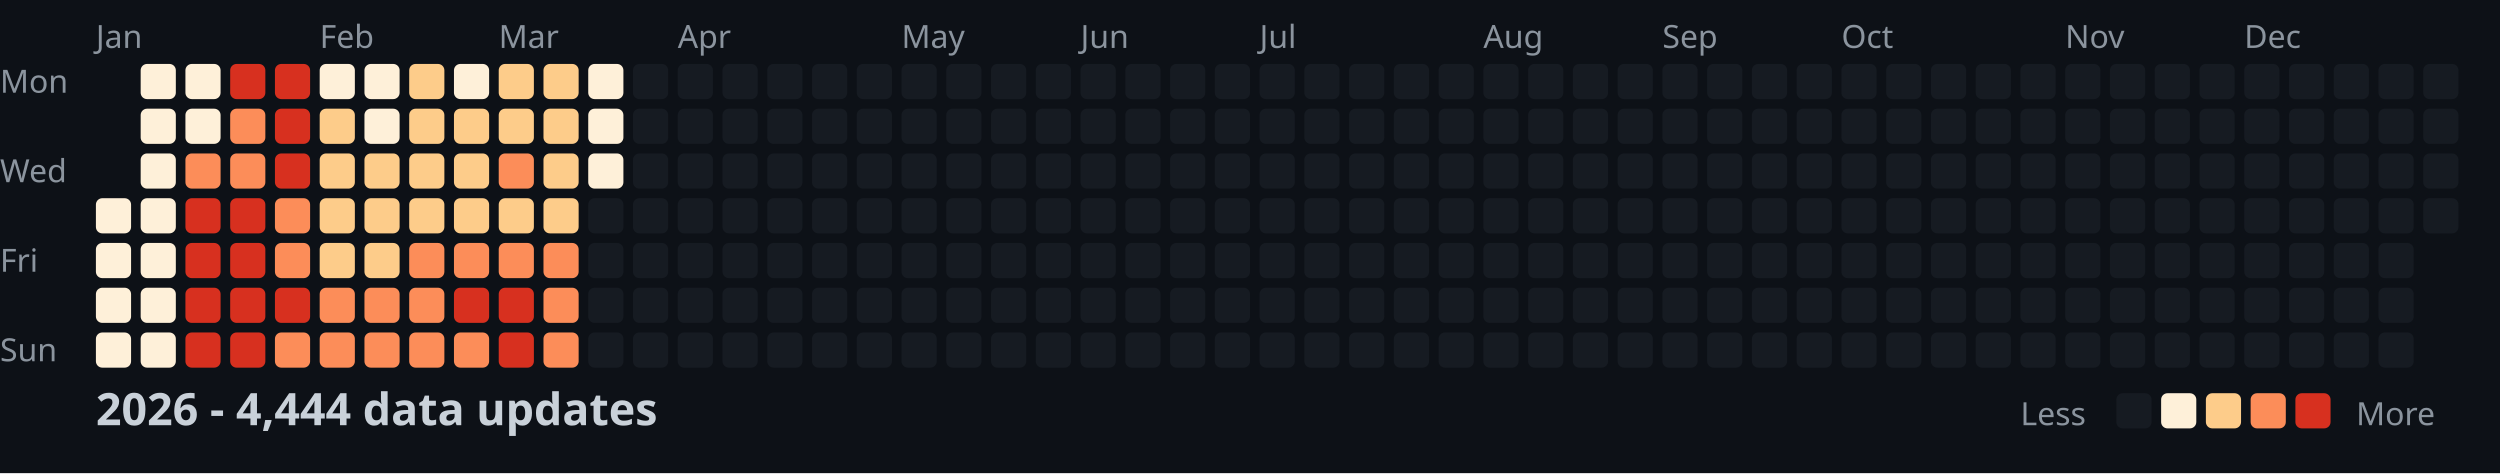
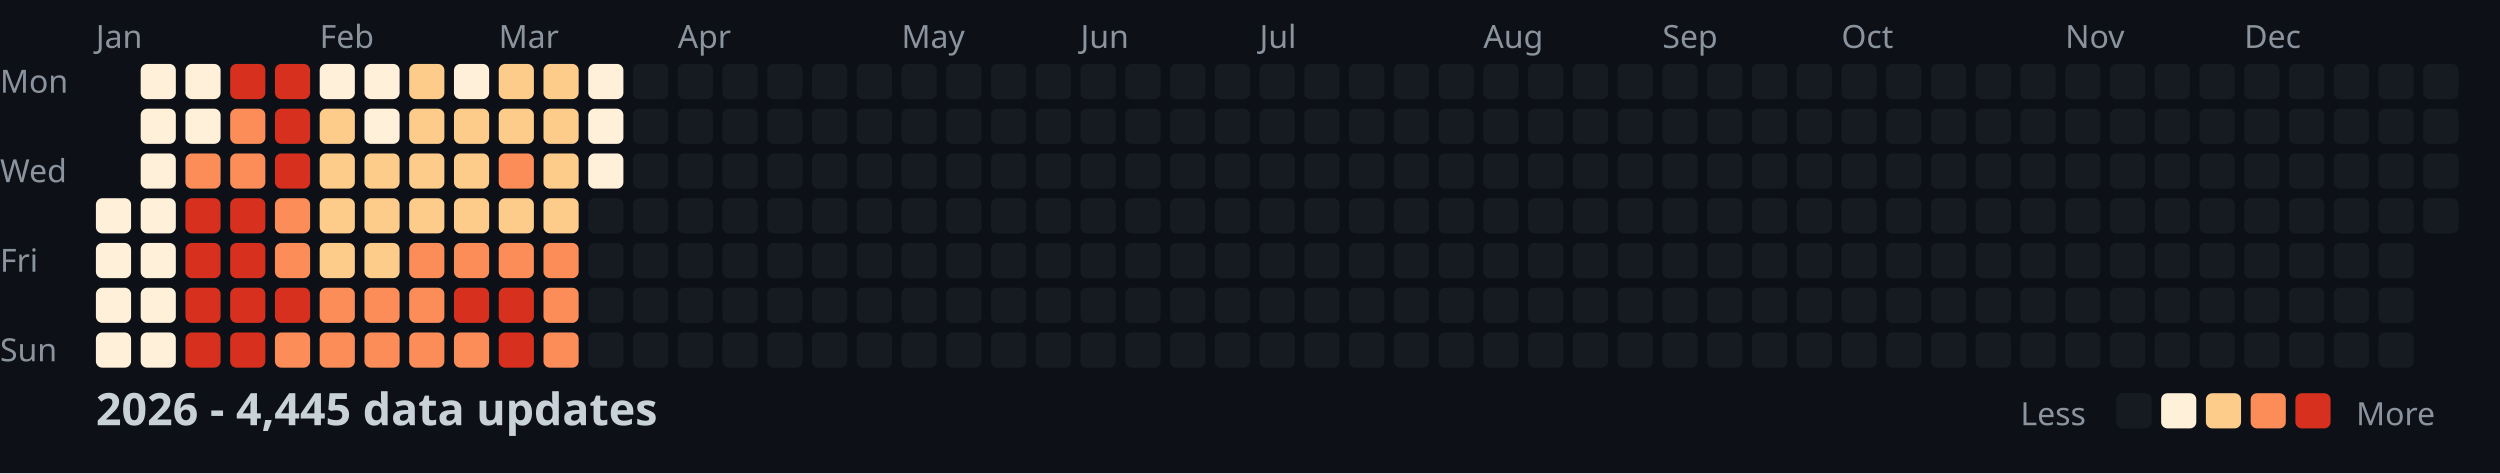
<svg xmlns="http://www.w3.org/2000/svg" width="782" height="148">
  <style>
    .month { font: 10px sans-serif; fill: #8b949e; }
    .day { font: 10px sans-serif; fill: #8b949e; }
    .title { font: bold 14px sans-serif; fill: #c9d1d9; }
    .legend { font: 10px sans-serif; fill: #8b949e; }
  </style>
  <rect width="100%" height="100%" fill="#0d1117" />
  <text x="0" y="29" class="day">Mon</text>
  <text x="0" y="57" class="day">Wed</text>
  <text x="0" y="85" class="day">Fri</text>
  <text x="0" y="113" class="day">Sun</text>
  <text x="30" y="15" class="month">Jan</text>
  <text x="100" y="15" class="month">Feb</text>
  <text x="156" y="15" class="month">Mar</text>
  <text x="212" y="15" class="month">Apr</text>
  <text x="282" y="15" class="month">May</text>
  <text x="338" y="15" class="month">Jun</text>
  <text x="394" y="15" class="month">Jul</text>
  <text x="464" y="15" class="month">Aug</text>
  <text x="520" y="15" class="month">Sep</text>
  <text x="576" y="15" class="month">Oct</text>
  <text x="646" y="15" class="month">Nov</text>
  <text x="702" y="15" class="month">Dec</text>
  <rect x="30" y="62" width="11" height="11" fill="#fef0d9" rx="2" />
  <rect x="30" y="76" width="11" height="11" fill="#fef0d9" rx="2" />
  <rect x="30" y="90" width="11" height="11" fill="#fef0d9" rx="2" />
  <rect x="30" y="104" width="11" height="11" fill="#fef0d9" rx="2" />
  <rect x="44" y="20" width="11" height="11" fill="#fef0d9" rx="2" />
  <rect x="44" y="34" width="11" height="11" fill="#fef0d9" rx="2" />
  <rect x="44" y="48" width="11" height="11" fill="#fef0d9" rx="2" />
  <rect x="44" y="62" width="11" height="11" fill="#fef0d9" rx="2" />
  <rect x="44" y="76" width="11" height="11" fill="#fef0d9" rx="2" />
  <rect x="44" y="90" width="11" height="11" fill="#fef0d9" rx="2" />
  <rect x="44" y="104" width="11" height="11" fill="#fef0d9" rx="2" />
  <rect x="58" y="20" width="11" height="11" fill="#fef0d9" rx="2" />
  <rect x="58" y="34" width="11" height="11" fill="#fef0d9" rx="2" />
  <rect x="58" y="48" width="11" height="11" fill="#fc8d59" rx="2" />
  <rect x="58" y="62" width="11" height="11" fill="#d7301f" rx="2" />
  <rect x="58" y="76" width="11" height="11" fill="#d7301f" rx="2" />
  <rect x="58" y="90" width="11" height="11" fill="#d7301f" rx="2" />
  <rect x="58" y="104" width="11" height="11" fill="#d7301f" rx="2" />
  <rect x="72" y="20" width="11" height="11" fill="#d7301f" rx="2" />
  <rect x="72" y="34" width="11" height="11" fill="#fc8d59" rx="2" />
  <rect x="72" y="48" width="11" height="11" fill="#fc8d59" rx="2" />
  <rect x="72" y="62" width="11" height="11" fill="#d7301f" rx="2" />
  <rect x="72" y="76" width="11" height="11" fill="#d7301f" rx="2" />
  <rect x="72" y="90" width="11" height="11" fill="#d7301f" rx="2" />
  <rect x="72" y="104" width="11" height="11" fill="#d7301f" rx="2" />
  <rect x="86" y="20" width="11" height="11" fill="#d7301f" rx="2" />
  <rect x="86" y="34" width="11" height="11" fill="#d7301f" rx="2" />
  <rect x="86" y="48" width="11" height="11" fill="#d7301f" rx="2" />
  <rect x="86" y="62" width="11" height="11" fill="#fc8d59" rx="2" />
  <rect x="86" y="76" width="11" height="11" fill="#fc8d59" rx="2" />
  <rect x="86" y="90" width="11" height="11" fill="#d7301f" rx="2" />
  <rect x="86" y="104" width="11" height="11" fill="#fc8d59" rx="2" />
  <rect x="100" y="20" width="11" height="11" fill="#fef0d9" rx="2" />
  <rect x="100" y="34" width="11" height="11" fill="#fdcc8a" rx="2" />
  <rect x="100" y="48" width="11" height="11" fill="#fdcc8a" rx="2" />
  <rect x="100" y="62" width="11" height="11" fill="#fdcc8a" rx="2" />
  <rect x="100" y="76" width="11" height="11" fill="#fdcc8a" rx="2" />
  <rect x="100" y="90" width="11" height="11" fill="#fc8d59" rx="2" />
  <rect x="100" y="104" width="11" height="11" fill="#fc8d59" rx="2" />
  <rect x="114" y="20" width="11" height="11" fill="#fef0d9" rx="2" />
  <rect x="114" y="34" width="11" height="11" fill="#fef0d9" rx="2" />
  <rect x="114" y="48" width="11" height="11" fill="#fdcc8a" rx="2" />
  <rect x="114" y="62" width="11" height="11" fill="#fdcc8a" rx="2" />
  <rect x="114" y="76" width="11" height="11" fill="#fdcc8a" rx="2" />
  <rect x="114" y="90" width="11" height="11" fill="#fc8d59" rx="2" />
  <rect x="114" y="104" width="11" height="11" fill="#fc8d59" rx="2" />
  <rect x="128" y="20" width="11" height="11" fill="#fdcc8a" rx="2" />
  <rect x="128" y="34" width="11" height="11" fill="#fdcc8a" rx="2" />
  <rect x="128" y="48" width="11" height="11" fill="#fdcc8a" rx="2" />
  <rect x="128" y="62" width="11" height="11" fill="#fdcc8a" rx="2" />
  <rect x="128" y="76" width="11" height="11" fill="#fc8d59" rx="2" />
  <rect x="128" y="90" width="11" height="11" fill="#fc8d59" rx="2" />
  <rect x="128" y="104" width="11" height="11" fill="#fc8d59" rx="2" />
  <rect x="142" y="20" width="11" height="11" fill="#fef0d9" rx="2" />
  <rect x="142" y="34" width="11" height="11" fill="#fdcc8a" rx="2" />
  <rect x="142" y="48" width="11" height="11" fill="#fdcc8a" rx="2" />
  <rect x="142" y="62" width="11" height="11" fill="#fdcc8a" rx="2" />
  <rect x="142" y="76" width="11" height="11" fill="#fc8d59" rx="2" />
  <rect x="142" y="90" width="11" height="11" fill="#d7301f" rx="2" />
  <rect x="142" y="104" width="11" height="11" fill="#fc8d59" rx="2" />
  <rect x="156" y="20" width="11" height="11" fill="#fdcc8a" rx="2" />
  <rect x="156" y="34" width="11" height="11" fill="#fdcc8a" rx="2" />
  <rect x="156" y="48" width="11" height="11" fill="#fc8d59" rx="2" />
  <rect x="156" y="62" width="11" height="11" fill="#fdcc8a" rx="2" />
  <rect x="156" y="76" width="11" height="11" fill="#fc8d59" rx="2" />
  <rect x="156" y="90" width="11" height="11" fill="#d7301f" rx="2" />
  <rect x="156" y="104" width="11" height="11" fill="#d7301f" rx="2" />
  <rect x="170" y="20" width="11" height="11" fill="#fdcc8a" rx="2" />
  <rect x="170" y="34" width="11" height="11" fill="#fdcc8a" rx="2" />
  <rect x="170" y="48" width="11" height="11" fill="#fdcc8a" rx="2" />
  <rect x="170" y="62" width="11" height="11" fill="#fdcc8a" rx="2" />
  <rect x="170" y="76" width="11" height="11" fill="#fc8d59" rx="2" />
  <rect x="170" y="90" width="11" height="11" fill="#fc8d59" rx="2" />
  <rect x="170" y="104" width="11" height="11" fill="#fc8d59" rx="2" />
  <rect x="184" y="20" width="11" height="11" fill="#fef0d9" rx="2" />
  <rect x="184" y="34" width="11" height="11" fill="#fef0d9" rx="2" />
  <rect x="184" y="48" width="11" height="11" fill="#fef0d9" rx="2" />
  <rect x="184" y="62" width="11" height="11" fill="#161b22" rx="2" />
  <rect x="184" y="76" width="11" height="11" fill="#161b22" rx="2" />
  <rect x="184" y="90" width="11" height="11" fill="#161b22" rx="2" />
  <rect x="184" y="104" width="11" height="11" fill="#161b22" rx="2" />
  <rect x="198" y="20" width="11" height="11" fill="#161b22" rx="2" />
  <rect x="198" y="34" width="11" height="11" fill="#161b22" rx="2" />
  <rect x="198" y="48" width="11" height="11" fill="#161b22" rx="2" />
  <rect x="198" y="62" width="11" height="11" fill="#161b22" rx="2" />
  <rect x="198" y="76" width="11" height="11" fill="#161b22" rx="2" />
  <rect x="198" y="90" width="11" height="11" fill="#161b22" rx="2" />
  <rect x="198" y="104" width="11" height="11" fill="#161b22" rx="2" />
  <rect x="212" y="20" width="11" height="11" fill="#161b22" rx="2" />
  <rect x="212" y="34" width="11" height="11" fill="#161b22" rx="2" />
  <rect x="212" y="48" width="11" height="11" fill="#161b22" rx="2" />
  <rect x="212" y="62" width="11" height="11" fill="#161b22" rx="2" />
  <rect x="212" y="76" width="11" height="11" fill="#161b22" rx="2" />
  <rect x="212" y="90" width="11" height="11" fill="#161b22" rx="2" />
  <rect x="212" y="104" width="11" height="11" fill="#161b22" rx="2" />
  <rect x="226" y="20" width="11" height="11" fill="#161b22" rx="2" />
  <rect x="226" y="34" width="11" height="11" fill="#161b22" rx="2" />
  <rect x="226" y="48" width="11" height="11" fill="#161b22" rx="2" />
  <rect x="226" y="62" width="11" height="11" fill="#161b22" rx="2" />
  <rect x="226" y="76" width="11" height="11" fill="#161b22" rx="2" />
  <rect x="226" y="90" width="11" height="11" fill="#161b22" rx="2" />
  <rect x="226" y="104" width="11" height="11" fill="#161b22" rx="2" />
  <rect x="240" y="20" width="11" height="11" fill="#161b22" rx="2" />
  <rect x="240" y="34" width="11" height="11" fill="#161b22" rx="2" />
  <rect x="240" y="48" width="11" height="11" fill="#161b22" rx="2" />
  <rect x="240" y="62" width="11" height="11" fill="#161b22" rx="2" />
  <rect x="240" y="76" width="11" height="11" fill="#161b22" rx="2" />
  <rect x="240" y="90" width="11" height="11" fill="#161b22" rx="2" />
  <rect x="240" y="104" width="11" height="11" fill="#161b22" rx="2" />
  <rect x="254" y="20" width="11" height="11" fill="#161b22" rx="2" />
  <rect x="254" y="34" width="11" height="11" fill="#161b22" rx="2" />
  <rect x="254" y="48" width="11" height="11" fill="#161b22" rx="2" />
  <rect x="254" y="62" width="11" height="11" fill="#161b22" rx="2" />
  <rect x="254" y="76" width="11" height="11" fill="#161b22" rx="2" />
  <rect x="254" y="90" width="11" height="11" fill="#161b22" rx="2" />
  <rect x="254" y="104" width="11" height="11" fill="#161b22" rx="2" />
  <rect x="268" y="20" width="11" height="11" fill="#161b22" rx="2" />
  <rect x="268" y="34" width="11" height="11" fill="#161b22" rx="2" />
  <rect x="268" y="48" width="11" height="11" fill="#161b22" rx="2" />
  <rect x="268" y="62" width="11" height="11" fill="#161b22" rx="2" />
  <rect x="268" y="76" width="11" height="11" fill="#161b22" rx="2" />
  <rect x="268" y="90" width="11" height="11" fill="#161b22" rx="2" />
  <rect x="268" y="104" width="11" height="11" fill="#161b22" rx="2" />
  <rect x="282" y="20" width="11" height="11" fill="#161b22" rx="2" />
  <rect x="282" y="34" width="11" height="11" fill="#161b22" rx="2" />
  <rect x="282" y="48" width="11" height="11" fill="#161b22" rx="2" />
  <rect x="282" y="62" width="11" height="11" fill="#161b22" rx="2" />
  <rect x="282" y="76" width="11" height="11" fill="#161b22" rx="2" />
  <rect x="282" y="90" width="11" height="11" fill="#161b22" rx="2" />
  <rect x="282" y="104" width="11" height="11" fill="#161b22" rx="2" />
  <rect x="296" y="20" width="11" height="11" fill="#161b22" rx="2" />
  <rect x="296" y="34" width="11" height="11" fill="#161b22" rx="2" />
  <rect x="296" y="48" width="11" height="11" fill="#161b22" rx="2" />
  <rect x="296" y="62" width="11" height="11" fill="#161b22" rx="2" />
  <rect x="296" y="76" width="11" height="11" fill="#161b22" rx="2" />
  <rect x="296" y="90" width="11" height="11" fill="#161b22" rx="2" />
  <rect x="296" y="104" width="11" height="11" fill="#161b22" rx="2" />
  <rect x="310" y="20" width="11" height="11" fill="#161b22" rx="2" />
  <rect x="310" y="34" width="11" height="11" fill="#161b22" rx="2" />
  <rect x="310" y="48" width="11" height="11" fill="#161b22" rx="2" />
  <rect x="310" y="62" width="11" height="11" fill="#161b22" rx="2" />
  <rect x="310" y="76" width="11" height="11" fill="#161b22" rx="2" />
  <rect x="310" y="90" width="11" height="11" fill="#161b22" rx="2" />
  <rect x="310" y="104" width="11" height="11" fill="#161b22" rx="2" />
  <rect x="324" y="20" width="11" height="11" fill="#161b22" rx="2" />
  <rect x="324" y="34" width="11" height="11" fill="#161b22" rx="2" />
  <rect x="324" y="48" width="11" height="11" fill="#161b22" rx="2" />
  <rect x="324" y="62" width="11" height="11" fill="#161b22" rx="2" />
  <rect x="324" y="76" width="11" height="11" fill="#161b22" rx="2" />
  <rect x="324" y="90" width="11" height="11" fill="#161b22" rx="2" />
  <rect x="324" y="104" width="11" height="11" fill="#161b22" rx="2" />
  <rect x="338" y="20" width="11" height="11" fill="#161b22" rx="2" />
  <rect x="338" y="34" width="11" height="11" fill="#161b22" rx="2" />
  <rect x="338" y="48" width="11" height="11" fill="#161b22" rx="2" />
  <rect x="338" y="62" width="11" height="11" fill="#161b22" rx="2" />
  <rect x="338" y="76" width="11" height="11" fill="#161b22" rx="2" />
  <rect x="338" y="90" width="11" height="11" fill="#161b22" rx="2" />
  <rect x="338" y="104" width="11" height="11" fill="#161b22" rx="2" />
  <rect x="352" y="20" width="11" height="11" fill="#161b22" rx="2" />
  <rect x="352" y="34" width="11" height="11" fill="#161b22" rx="2" />
  <rect x="352" y="48" width="11" height="11" fill="#161b22" rx="2" />
  <rect x="352" y="62" width="11" height="11" fill="#161b22" rx="2" />
  <rect x="352" y="76" width="11" height="11" fill="#161b22" rx="2" />
  <rect x="352" y="90" width="11" height="11" fill="#161b22" rx="2" />
  <rect x="352" y="104" width="11" height="11" fill="#161b22" rx="2" />
  <rect x="366" y="20" width="11" height="11" fill="#161b22" rx="2" />
  <rect x="366" y="34" width="11" height="11" fill="#161b22" rx="2" />
  <rect x="366" y="48" width="11" height="11" fill="#161b22" rx="2" />
  <rect x="366" y="62" width="11" height="11" fill="#161b22" rx="2" />
  <rect x="366" y="76" width="11" height="11" fill="#161b22" rx="2" />
  <rect x="366" y="90" width="11" height="11" fill="#161b22" rx="2" />
  <rect x="366" y="104" width="11" height="11" fill="#161b22" rx="2" />
  <rect x="380" y="20" width="11" height="11" fill="#161b22" rx="2" />
  <rect x="380" y="34" width="11" height="11" fill="#161b22" rx="2" />
  <rect x="380" y="48" width="11" height="11" fill="#161b22" rx="2" />
  <rect x="380" y="62" width="11" height="11" fill="#161b22" rx="2" />
  <rect x="380" y="76" width="11" height="11" fill="#161b22" rx="2" />
  <rect x="380" y="90" width="11" height="11" fill="#161b22" rx="2" />
  <rect x="380" y="104" width="11" height="11" fill="#161b22" rx="2" />
  <rect x="394" y="20" width="11" height="11" fill="#161b22" rx="2" />
  <rect x="394" y="34" width="11" height="11" fill="#161b22" rx="2" />
  <rect x="394" y="48" width="11" height="11" fill="#161b22" rx="2" />
  <rect x="394" y="62" width="11" height="11" fill="#161b22" rx="2" />
  <rect x="394" y="76" width="11" height="11" fill="#161b22" rx="2" />
  <rect x="394" y="90" width="11" height="11" fill="#161b22" rx="2" />
  <rect x="394" y="104" width="11" height="11" fill="#161b22" rx="2" />
  <rect x="408" y="20" width="11" height="11" fill="#161b22" rx="2" />
  <rect x="408" y="34" width="11" height="11" fill="#161b22" rx="2" />
  <rect x="408" y="48" width="11" height="11" fill="#161b22" rx="2" />
  <rect x="408" y="62" width="11" height="11" fill="#161b22" rx="2" />
  <rect x="408" y="76" width="11" height="11" fill="#161b22" rx="2" />
  <rect x="408" y="90" width="11" height="11" fill="#161b22" rx="2" />
  <rect x="408" y="104" width="11" height="11" fill="#161b22" rx="2" />
  <rect x="422" y="20" width="11" height="11" fill="#161b22" rx="2" />
  <rect x="422" y="34" width="11" height="11" fill="#161b22" rx="2" />
  <rect x="422" y="48" width="11" height="11" fill="#161b22" rx="2" />
  <rect x="422" y="62" width="11" height="11" fill="#161b22" rx="2" />
  <rect x="422" y="76" width="11" height="11" fill="#161b22" rx="2" />
  <rect x="422" y="90" width="11" height="11" fill="#161b22" rx="2" />
  <rect x="422" y="104" width="11" height="11" fill="#161b22" rx="2" />
  <rect x="436" y="20" width="11" height="11" fill="#161b22" rx="2" />
  <rect x="436" y="34" width="11" height="11" fill="#161b22" rx="2" />
  <rect x="436" y="48" width="11" height="11" fill="#161b22" rx="2" />
  <rect x="436" y="62" width="11" height="11" fill="#161b22" rx="2" />
  <rect x="436" y="76" width="11" height="11" fill="#161b22" rx="2" />
  <rect x="436" y="90" width="11" height="11" fill="#161b22" rx="2" />
  <rect x="436" y="104" width="11" height="11" fill="#161b22" rx="2" />
  <rect x="450" y="20" width="11" height="11" fill="#161b22" rx="2" />
  <rect x="450" y="34" width="11" height="11" fill="#161b22" rx="2" />
  <rect x="450" y="48" width="11" height="11" fill="#161b22" rx="2" />
  <rect x="450" y="62" width="11" height="11" fill="#161b22" rx="2" />
  <rect x="450" y="76" width="11" height="11" fill="#161b22" rx="2" />
  <rect x="450" y="90" width="11" height="11" fill="#161b22" rx="2" />
  <rect x="450" y="104" width="11" height="11" fill="#161b22" rx="2" />
  <rect x="464" y="20" width="11" height="11" fill="#161b22" rx="2" />
  <rect x="464" y="34" width="11" height="11" fill="#161b22" rx="2" />
  <rect x="464" y="48" width="11" height="11" fill="#161b22" rx="2" />
  <rect x="464" y="62" width="11" height="11" fill="#161b22" rx="2" />
  <rect x="464" y="76" width="11" height="11" fill="#161b22" rx="2" />
  <rect x="464" y="90" width="11" height="11" fill="#161b22" rx="2" />
  <rect x="464" y="104" width="11" height="11" fill="#161b22" rx="2" />
  <rect x="478" y="20" width="11" height="11" fill="#161b22" rx="2" />
  <rect x="478" y="34" width="11" height="11" fill="#161b22" rx="2" />
  <rect x="478" y="48" width="11" height="11" fill="#161b22" rx="2" />
  <rect x="478" y="62" width="11" height="11" fill="#161b22" rx="2" />
  <rect x="478" y="76" width="11" height="11" fill="#161b22" rx="2" />
  <rect x="478" y="90" width="11" height="11" fill="#161b22" rx="2" />
  <rect x="478" y="104" width="11" height="11" fill="#161b22" rx="2" />
  <rect x="492" y="20" width="11" height="11" fill="#161b22" rx="2" />
  <rect x="492" y="34" width="11" height="11" fill="#161b22" rx="2" />
  <rect x="492" y="48" width="11" height="11" fill="#161b22" rx="2" />
  <rect x="492" y="62" width="11" height="11" fill="#161b22" rx="2" />
  <rect x="492" y="76" width="11" height="11" fill="#161b22" rx="2" />
  <rect x="492" y="90" width="11" height="11" fill="#161b22" rx="2" />
  <rect x="492" y="104" width="11" height="11" fill="#161b22" rx="2" />
  <rect x="506" y="20" width="11" height="11" fill="#161b22" rx="2" />
  <rect x="506" y="34" width="11" height="11" fill="#161b22" rx="2" />
  <rect x="506" y="48" width="11" height="11" fill="#161b22" rx="2" />
  <rect x="506" y="62" width="11" height="11" fill="#161b22" rx="2" />
  <rect x="506" y="76" width="11" height="11" fill="#161b22" rx="2" />
  <rect x="506" y="90" width="11" height="11" fill="#161b22" rx="2" />
  <rect x="506" y="104" width="11" height="11" fill="#161b22" rx="2" />
  <rect x="520" y="20" width="11" height="11" fill="#161b22" rx="2" />
  <rect x="520" y="34" width="11" height="11" fill="#161b22" rx="2" />
  <rect x="520" y="48" width="11" height="11" fill="#161b22" rx="2" />
  <rect x="520" y="62" width="11" height="11" fill="#161b22" rx="2" />
  <rect x="520" y="76" width="11" height="11" fill="#161b22" rx="2" />
  <rect x="520" y="90" width="11" height="11" fill="#161b22" rx="2" />
  <rect x="520" y="104" width="11" height="11" fill="#161b22" rx="2" />
  <rect x="534" y="20" width="11" height="11" fill="#161b22" rx="2" />
  <rect x="534" y="34" width="11" height="11" fill="#161b22" rx="2" />
  <rect x="534" y="48" width="11" height="11" fill="#161b22" rx="2" />
  <rect x="534" y="62" width="11" height="11" fill="#161b22" rx="2" />
  <rect x="534" y="76" width="11" height="11" fill="#161b22" rx="2" />
  <rect x="534" y="90" width="11" height="11" fill="#161b22" rx="2" />
  <rect x="534" y="104" width="11" height="11" fill="#161b22" rx="2" />
  <rect x="548" y="20" width="11" height="11" fill="#161b22" rx="2" />
  <rect x="548" y="34" width="11" height="11" fill="#161b22" rx="2" />
  <rect x="548" y="48" width="11" height="11" fill="#161b22" rx="2" />
  <rect x="548" y="62" width="11" height="11" fill="#161b22" rx="2" />
  <rect x="548" y="76" width="11" height="11" fill="#161b22" rx="2" />
  <rect x="548" y="90" width="11" height="11" fill="#161b22" rx="2" />
  <rect x="548" y="104" width="11" height="11" fill="#161b22" rx="2" />
  <rect x="562" y="20" width="11" height="11" fill="#161b22" rx="2" />
  <rect x="562" y="34" width="11" height="11" fill="#161b22" rx="2" />
  <rect x="562" y="48" width="11" height="11" fill="#161b22" rx="2" />
  <rect x="562" y="62" width="11" height="11" fill="#161b22" rx="2" />
  <rect x="562" y="76" width="11" height="11" fill="#161b22" rx="2" />
  <rect x="562" y="90" width="11" height="11" fill="#161b22" rx="2" />
  <rect x="562" y="104" width="11" height="11" fill="#161b22" rx="2" />
  <rect x="576" y="20" width="11" height="11" fill="#161b22" rx="2" />
  <rect x="576" y="34" width="11" height="11" fill="#161b22" rx="2" />
  <rect x="576" y="48" width="11" height="11" fill="#161b22" rx="2" />
  <rect x="576" y="62" width="11" height="11" fill="#161b22" rx="2" />
  <rect x="576" y="76" width="11" height="11" fill="#161b22" rx="2" />
  <rect x="576" y="90" width="11" height="11" fill="#161b22" rx="2" />
  <rect x="576" y="104" width="11" height="11" fill="#161b22" rx="2" />
  <rect x="590" y="20" width="11" height="11" fill="#161b22" rx="2" />
  <rect x="590" y="34" width="11" height="11" fill="#161b22" rx="2" />
  <rect x="590" y="48" width="11" height="11" fill="#161b22" rx="2" />
  <rect x="590" y="62" width="11" height="11" fill="#161b22" rx="2" />
  <rect x="590" y="76" width="11" height="11" fill="#161b22" rx="2" />
  <rect x="590" y="90" width="11" height="11" fill="#161b22" rx="2" />
  <rect x="590" y="104" width="11" height="11" fill="#161b22" rx="2" />
  <rect x="604" y="20" width="11" height="11" fill="#161b22" rx="2" />
  <rect x="604" y="34" width="11" height="11" fill="#161b22" rx="2" />
  <rect x="604" y="48" width="11" height="11" fill="#161b22" rx="2" />
  <rect x="604" y="62" width="11" height="11" fill="#161b22" rx="2" />
  <rect x="604" y="76" width="11" height="11" fill="#161b22" rx="2" />
  <rect x="604" y="90" width="11" height="11" fill="#161b22" rx="2" />
  <rect x="604" y="104" width="11" height="11" fill="#161b22" rx="2" />
  <rect x="618" y="20" width="11" height="11" fill="#161b22" rx="2" />
  <rect x="618" y="34" width="11" height="11" fill="#161b22" rx="2" />
  <rect x="618" y="48" width="11" height="11" fill="#161b22" rx="2" />
  <rect x="618" y="62" width="11" height="11" fill="#161b22" rx="2" />
  <rect x="618" y="76" width="11" height="11" fill="#161b22" rx="2" />
  <rect x="618" y="90" width="11" height="11" fill="#161b22" rx="2" />
  <rect x="618" y="104" width="11" height="11" fill="#161b22" rx="2" />
  <rect x="632" y="20" width="11" height="11" fill="#161b22" rx="2" />
  <rect x="632" y="34" width="11" height="11" fill="#161b22" rx="2" />
  <rect x="632" y="48" width="11" height="11" fill="#161b22" rx="2" />
  <rect x="632" y="62" width="11" height="11" fill="#161b22" rx="2" />
  <rect x="632" y="76" width="11" height="11" fill="#161b22" rx="2" />
  <rect x="632" y="90" width="11" height="11" fill="#161b22" rx="2" />
  <rect x="632" y="104" width="11" height="11" fill="#161b22" rx="2" />
  <rect x="646" y="20" width="11" height="11" fill="#161b22" rx="2" />
  <rect x="646" y="34" width="11" height="11" fill="#161b22" rx="2" />
  <rect x="646" y="48" width="11" height="11" fill="#161b22" rx="2" />
  <rect x="646" y="62" width="11" height="11" fill="#161b22" rx="2" />
  <rect x="646" y="76" width="11" height="11" fill="#161b22" rx="2" />
  <rect x="646" y="90" width="11" height="11" fill="#161b22" rx="2" />
  <rect x="646" y="104" width="11" height="11" fill="#161b22" rx="2" />
  <rect x="660" y="20" width="11" height="11" fill="#161b22" rx="2" />
  <rect x="660" y="34" width="11" height="11" fill="#161b22" rx="2" />
  <rect x="660" y="48" width="11" height="11" fill="#161b22" rx="2" />
  <rect x="660" y="62" width="11" height="11" fill="#161b22" rx="2" />
  <rect x="660" y="76" width="11" height="11" fill="#161b22" rx="2" />
  <rect x="660" y="90" width="11" height="11" fill="#161b22" rx="2" />
  <rect x="660" y="104" width="11" height="11" fill="#161b22" rx="2" />
  <rect x="674" y="20" width="11" height="11" fill="#161b22" rx="2" />
  <rect x="674" y="34" width="11" height="11" fill="#161b22" rx="2" />
  <rect x="674" y="48" width="11" height="11" fill="#161b22" rx="2" />
  <rect x="674" y="62" width="11" height="11" fill="#161b22" rx="2" />
  <rect x="674" y="76" width="11" height="11" fill="#161b22" rx="2" />
  <rect x="674" y="90" width="11" height="11" fill="#161b22" rx="2" />
  <rect x="674" y="104" width="11" height="11" fill="#161b22" rx="2" />
  <rect x="688" y="20" width="11" height="11" fill="#161b22" rx="2" />
  <rect x="688" y="34" width="11" height="11" fill="#161b22" rx="2" />
  <rect x="688" y="48" width="11" height="11" fill="#161b22" rx="2" />
  <rect x="688" y="62" width="11" height="11" fill="#161b22" rx="2" />
  <rect x="688" y="76" width="11" height="11" fill="#161b22" rx="2" />
  <rect x="688" y="90" width="11" height="11" fill="#161b22" rx="2" />
  <rect x="688" y="104" width="11" height="11" fill="#161b22" rx="2" />
  <rect x="702" y="20" width="11" height="11" fill="#161b22" rx="2" />
  <rect x="702" y="34" width="11" height="11" fill="#161b22" rx="2" />
  <rect x="702" y="48" width="11" height="11" fill="#161b22" rx="2" />
  <rect x="702" y="62" width="11" height="11" fill="#161b22" rx="2" />
  <rect x="702" y="76" width="11" height="11" fill="#161b22" rx="2" />
  <rect x="702" y="90" width="11" height="11" fill="#161b22" rx="2" />
  <rect x="702" y="104" width="11" height="11" fill="#161b22" rx="2" />
  <rect x="716" y="20" width="11" height="11" fill="#161b22" rx="2" />
  <rect x="716" y="34" width="11" height="11" fill="#161b22" rx="2" />
  <rect x="716" y="48" width="11" height="11" fill="#161b22" rx="2" />
  <rect x="716" y="62" width="11" height="11" fill="#161b22" rx="2" />
  <rect x="716" y="76" width="11" height="11" fill="#161b22" rx="2" />
  <rect x="716" y="90" width="11" height="11" fill="#161b22" rx="2" />
  <rect x="716" y="104" width="11" height="11" fill="#161b22" rx="2" />
  <rect x="730" y="20" width="11" height="11" fill="#161b22" rx="2" />
  <rect x="730" y="34" width="11" height="11" fill="#161b22" rx="2" />
  <rect x="730" y="48" width="11" height="11" fill="#161b22" rx="2" />
  <rect x="730" y="62" width="11" height="11" fill="#161b22" rx="2" />
  <rect x="730" y="76" width="11" height="11" fill="#161b22" rx="2" />
  <rect x="730" y="90" width="11" height="11" fill="#161b22" rx="2" />
  <rect x="730" y="104" width="11" height="11" fill="#161b22" rx="2" />
  <rect x="744" y="20" width="11" height="11" fill="#161b22" rx="2" />
  <rect x="744" y="34" width="11" height="11" fill="#161b22" rx="2" />
  <rect x="744" y="48" width="11" height="11" fill="#161b22" rx="2" />
  <rect x="744" y="62" width="11" height="11" fill="#161b22" rx="2" />
  <rect x="744" y="76" width="11" height="11" fill="#161b22" rx="2" />
  <rect x="744" y="90" width="11" height="11" fill="#161b22" rx="2" />
  <rect x="744" y="104" width="11" height="11" fill="#161b22" rx="2" />
  <rect x="758" y="20" width="11" height="11" fill="#161b22" rx="2" />
  <rect x="758" y="34" width="11" height="11" fill="#161b22" rx="2" />
  <rect x="758" y="48" width="11" height="11" fill="#161b22" rx="2" />
  <rect x="758" y="62" width="11" height="11" fill="#161b22" rx="2" />
-   <text x="30" y="133" class="title">2026 - 4,444 data updates</text>
+   <text x="30" y="133" class="title">2026 - 4,445 data updates</text>
  <text x="632" y="133" class="legend">Less</text>
  <rect x="662" y="123" width="11" height="11" fill="#161b22" rx="2" />
  <rect x="676" y="123" width="11" height="11" fill="#fef0d9" rx="2" />
  <rect x="690" y="123" width="11" height="11" fill="#fdcc8a" rx="2" />
  <rect x="704" y="123" width="11" height="11" fill="#fc8d59" rx="2" />
  <rect x="718" y="123" width="11" height="11" fill="#d7301f" rx="2" />
  <text x="737" y="133" class="legend">More</text>
</svg>
